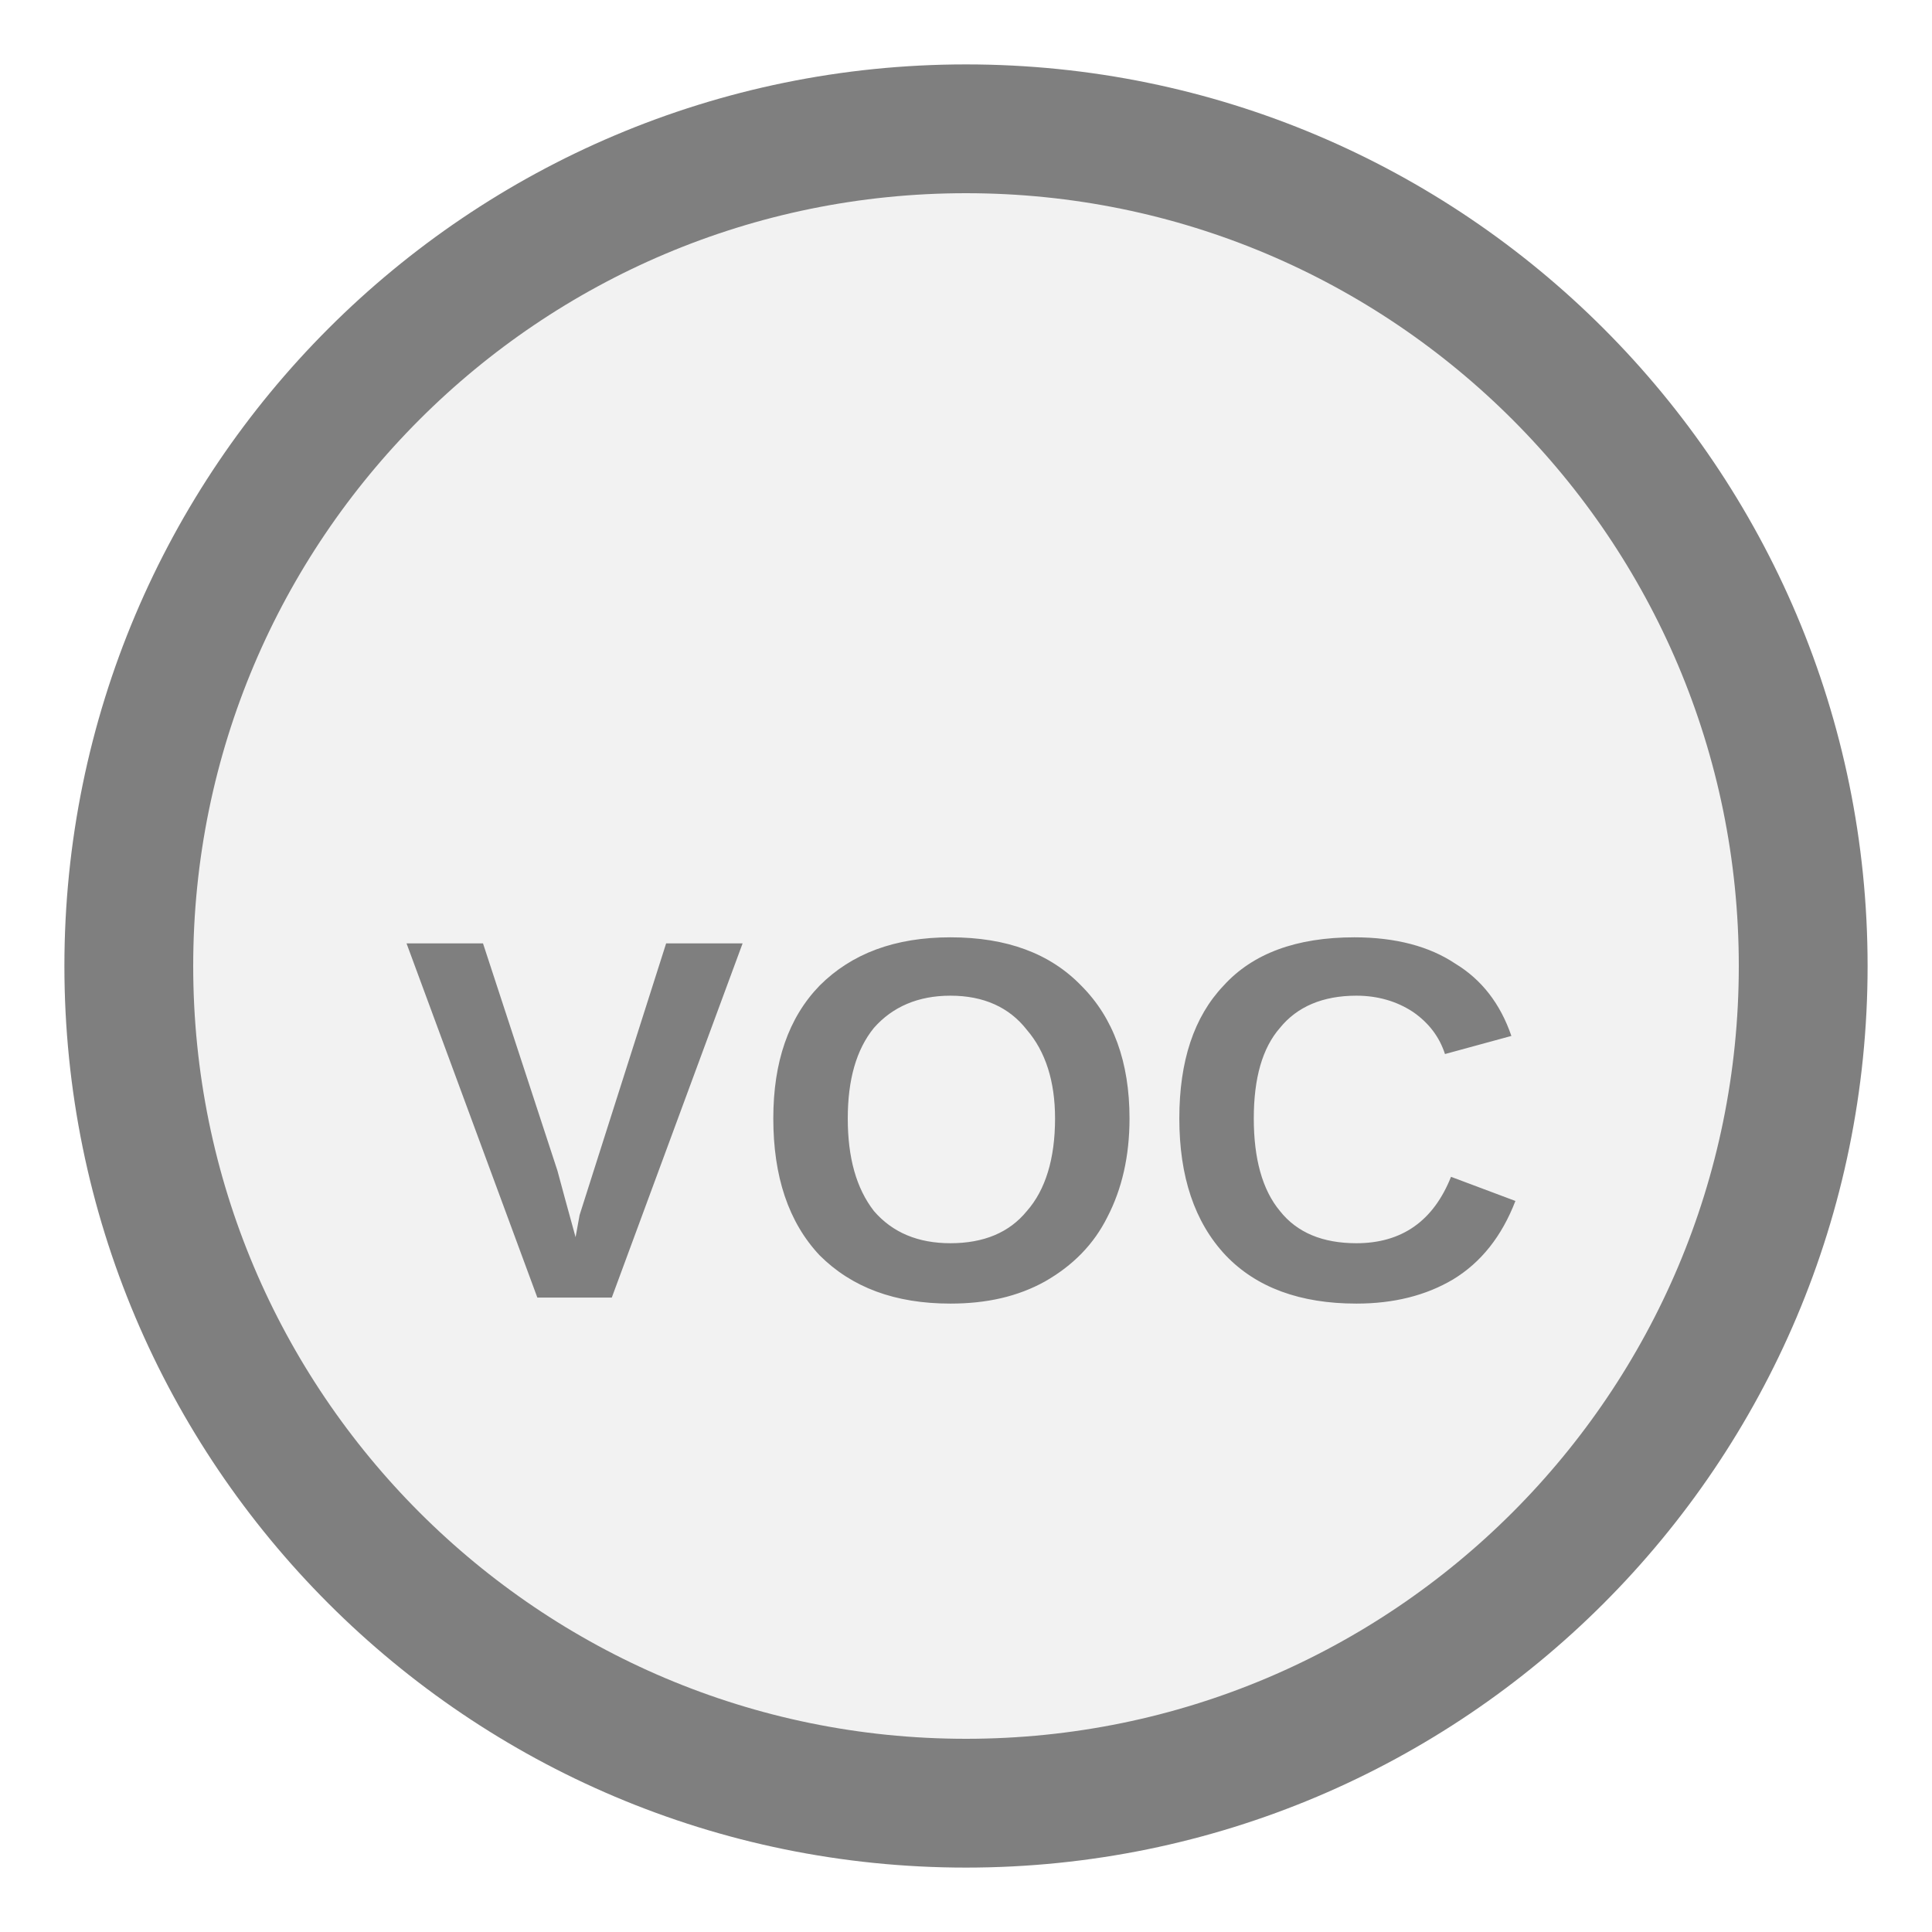
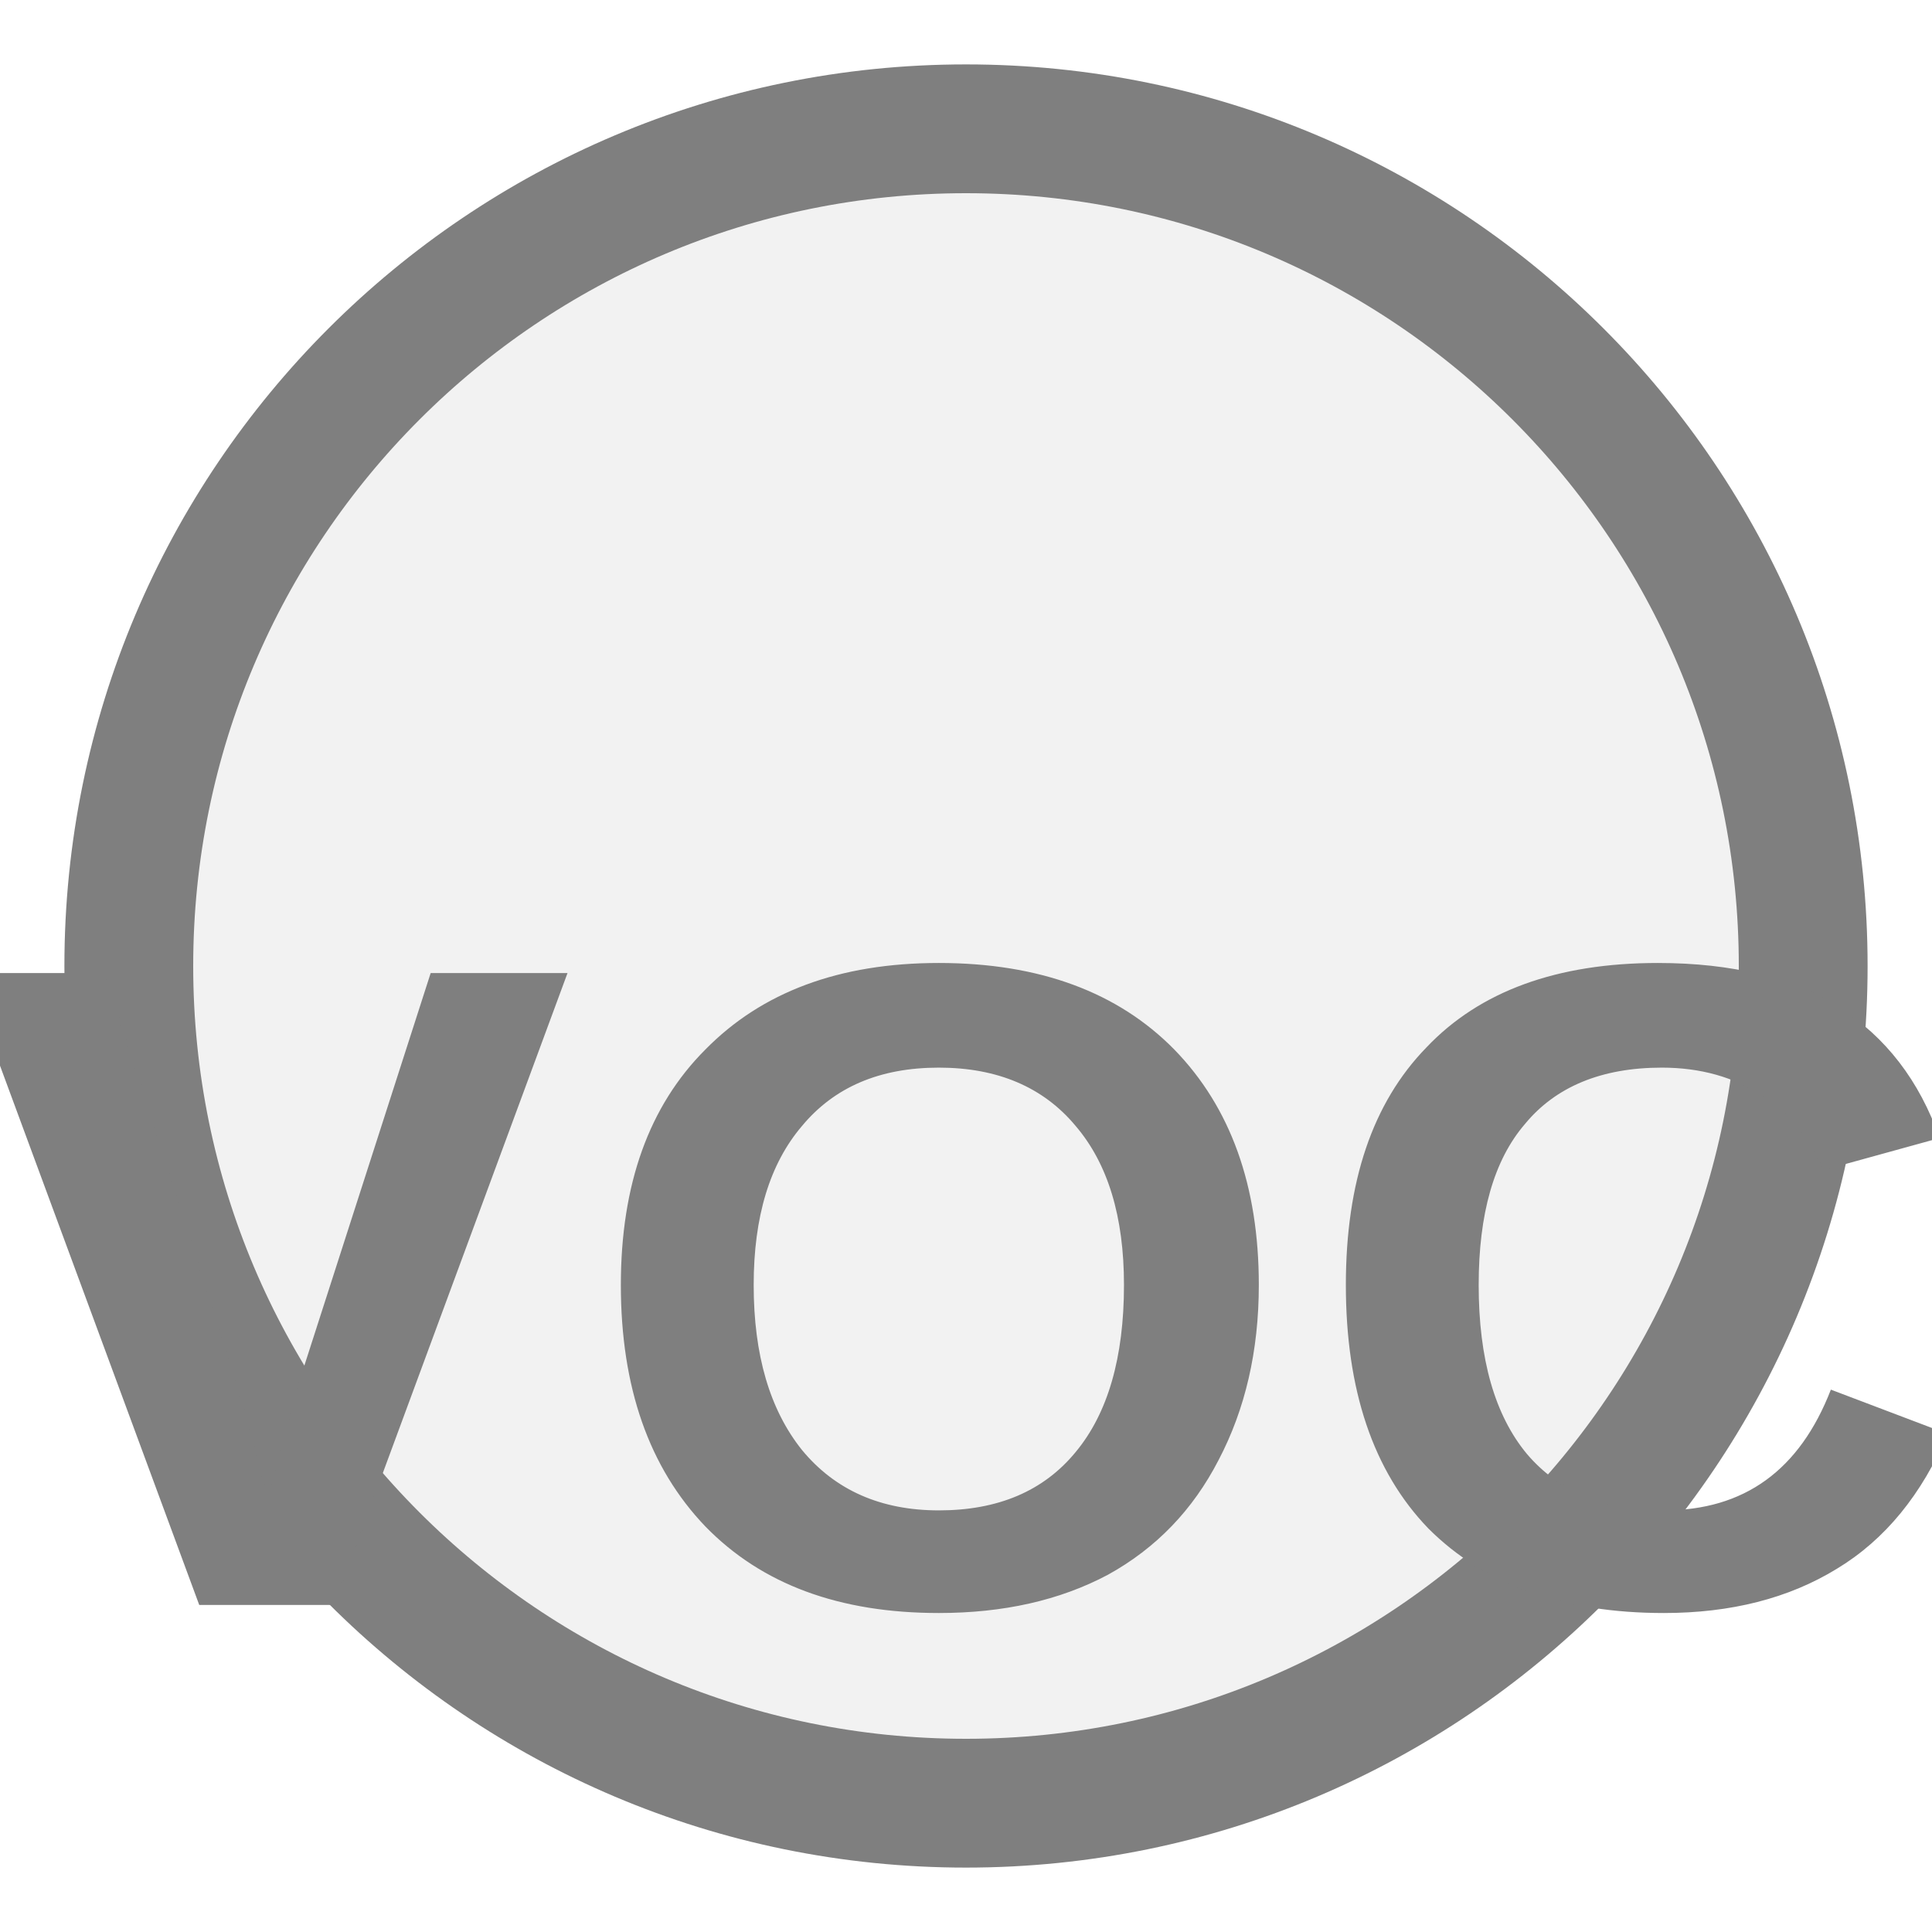
<svg xmlns="http://www.w3.org/2000/svg" width="15px" height="15px" viewBox="0 0 15 15">
  <circle cx="7.5" cy="7.5" r="6.5" fill="#f2f2f2" stroke="#7f7f7f" stroke-width="1" />
-   <text x="7.5" y="8.94" fill="#7f7f7f" font-family="Arial, Helvetica, sans-serif" font-size="4" font-style="normal" font-weight="600" letter-spacing="0.01em" text-anchor="middle" dominant-baseline="middle">VOC</text>
+   <text x="7.5" y="10.431" fill="#7f7f7f" font-family="Arial, Helvetica, sans-serif" font-size="7.144" font-style="normal" font-weight="600" letter-spacing="0.01em" text-anchor="middle" dominant-baseline="middle">VOC</text>
</svg>
